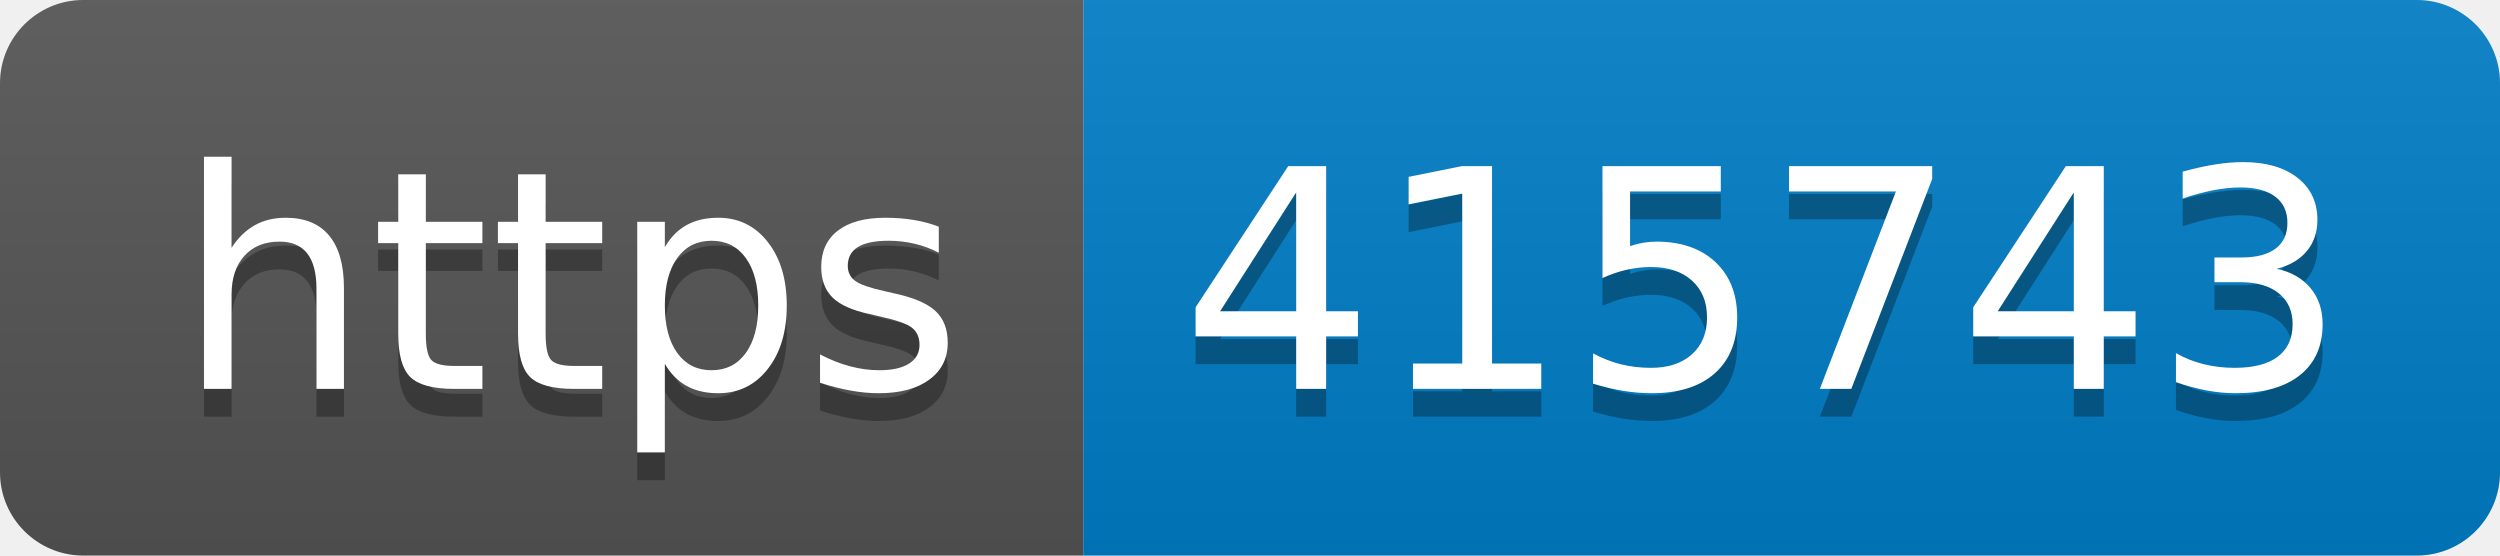
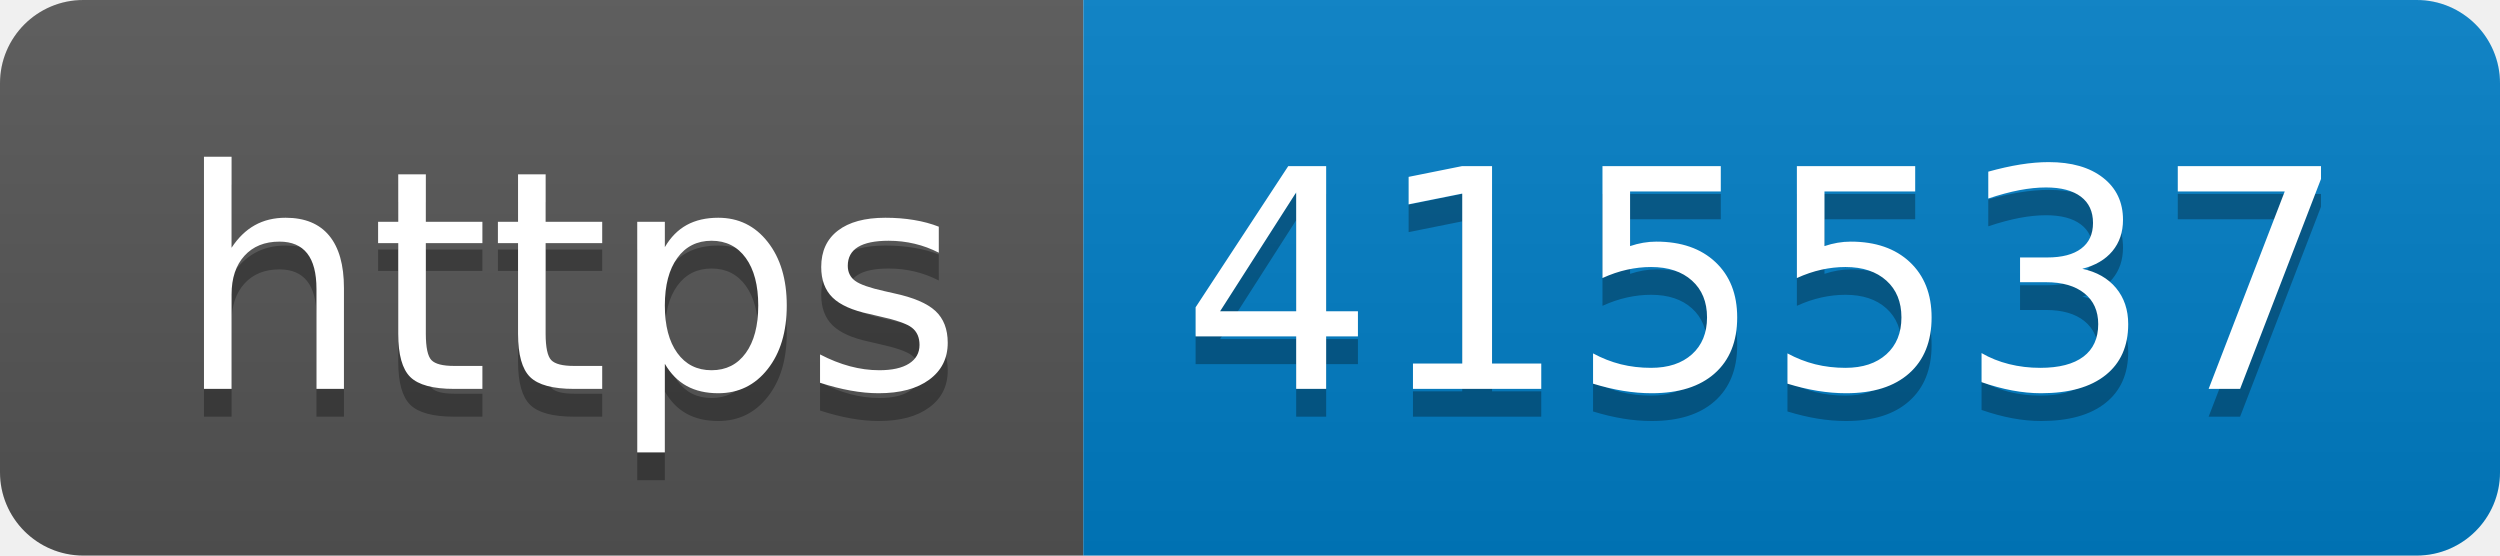
- <svg xmlns="http://www.w3.org/2000/svg" width="90" height="20" role="img" aria-label="https: 415743">
+ <svg xmlns="http://www.w3.org/2000/svg" width="90" height="20" role="img" aria-label="https: 415537">
  <linearGradient id="s" x2="0" y2="100%">
    <stop offset="0" stop-color="#bbb" stop-opacity=".1" />
    <stop offset="1" stop-opacity=".1" />
  </linearGradient>
  <clipPath id="r">
    <rect width="90" height="20" rx="3" fill="#fff" />
  </clipPath>
  <g clip-path="url(#r)">
    <rect width="39" height="20" fill="#555" />
    <rect x="39" width="51" height="20" fill="#007ec6" />
    <rect width="90" height="20" fill="url(#s)" />
  </g>
  <g fill="#fff" text-anchor="middle" font-family="Verdana,Geneva,DejaVu Sans,sans-serif" text-rendering="geometricPrecision" font-size="110">
    <text aria-hidden="true" x="205" y="150" fill="#010101" fill-opacity=".3" transform="scale(.1)" textLength="290">https</text>
    <text x="205" y="140" transform="scale(.1)" fill="#fff" textLength="290">https</text>
-     <text aria-hidden="true" x="635" y="150" fill="#010101" fill-opacity=".3" transform="scale(.1)" textLength="410">415743</text>
-     <text x="635" y="140" transform="scale(.1)" fill="#fff" textLength="410">415743</text>
+     <text aria-hidden="true" x="635" y="150" fill="#010101" fill-opacity=".3" transform="scale(.1)" textLength="410">415537</text>
+     <text x="635" y="140" transform="scale(.1)" fill="#fff" textLength="410">415537</text>
  </g>
</svg>
